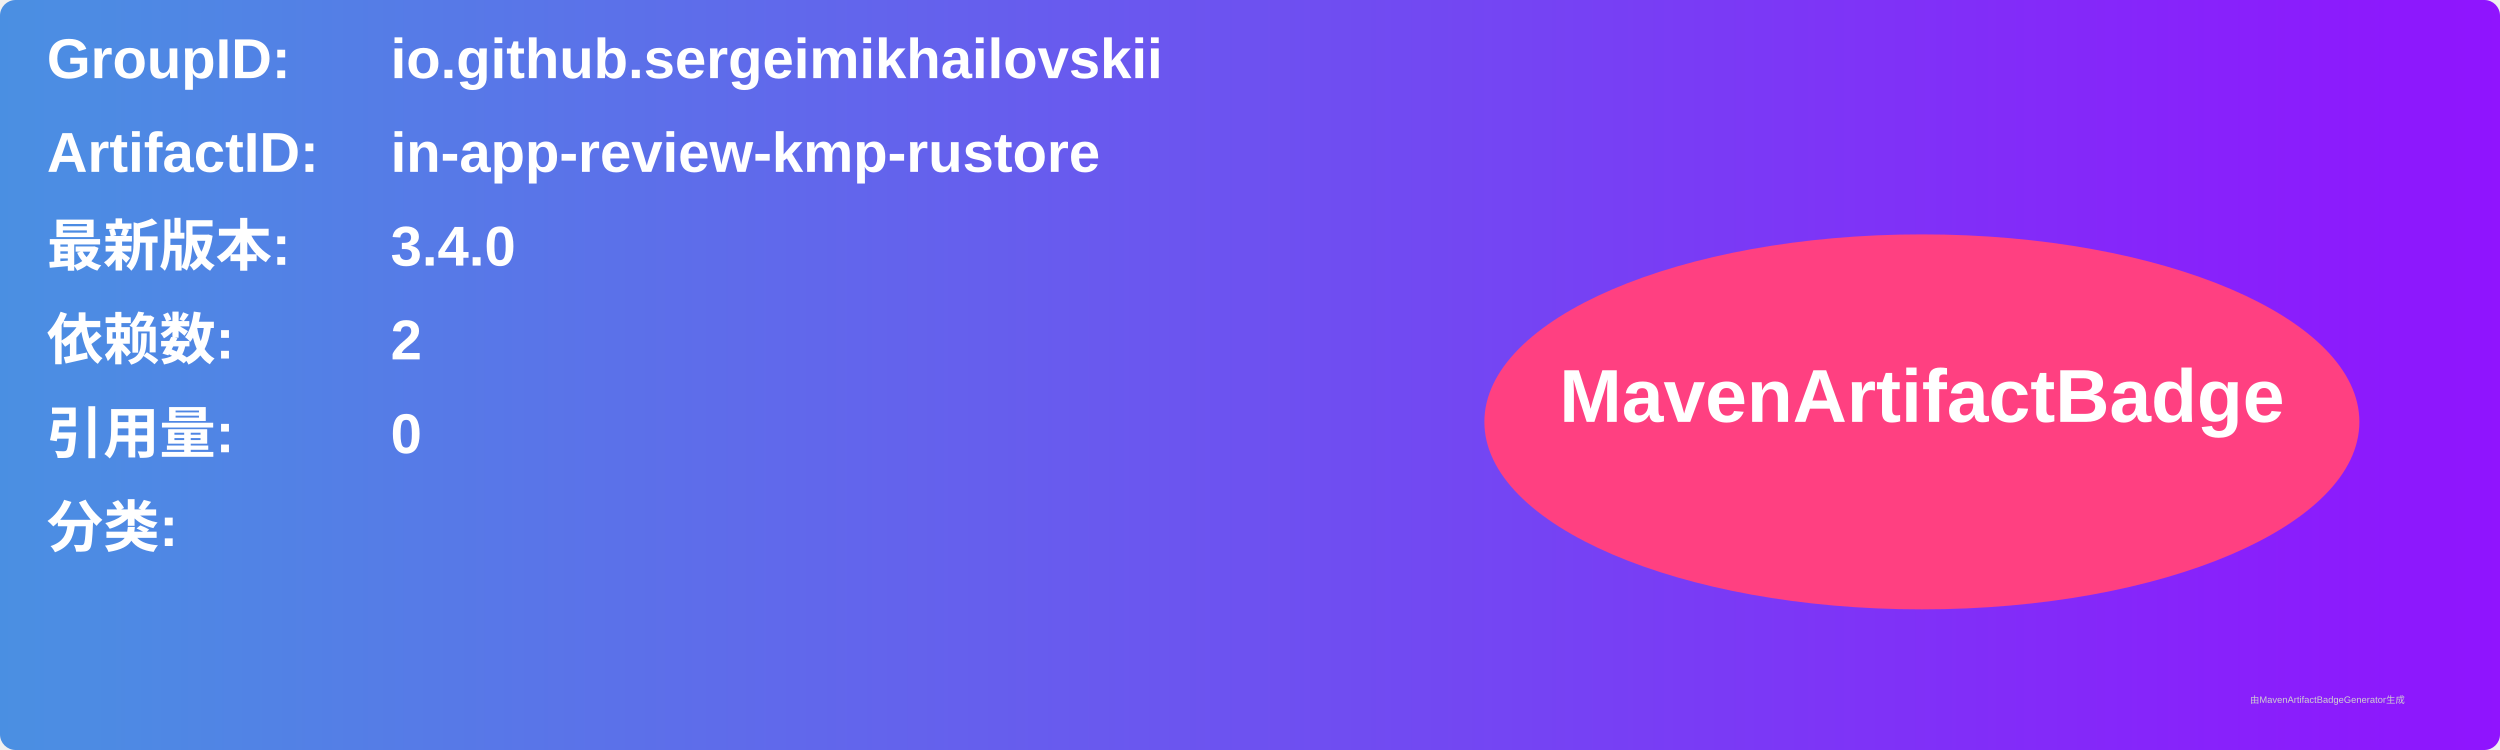
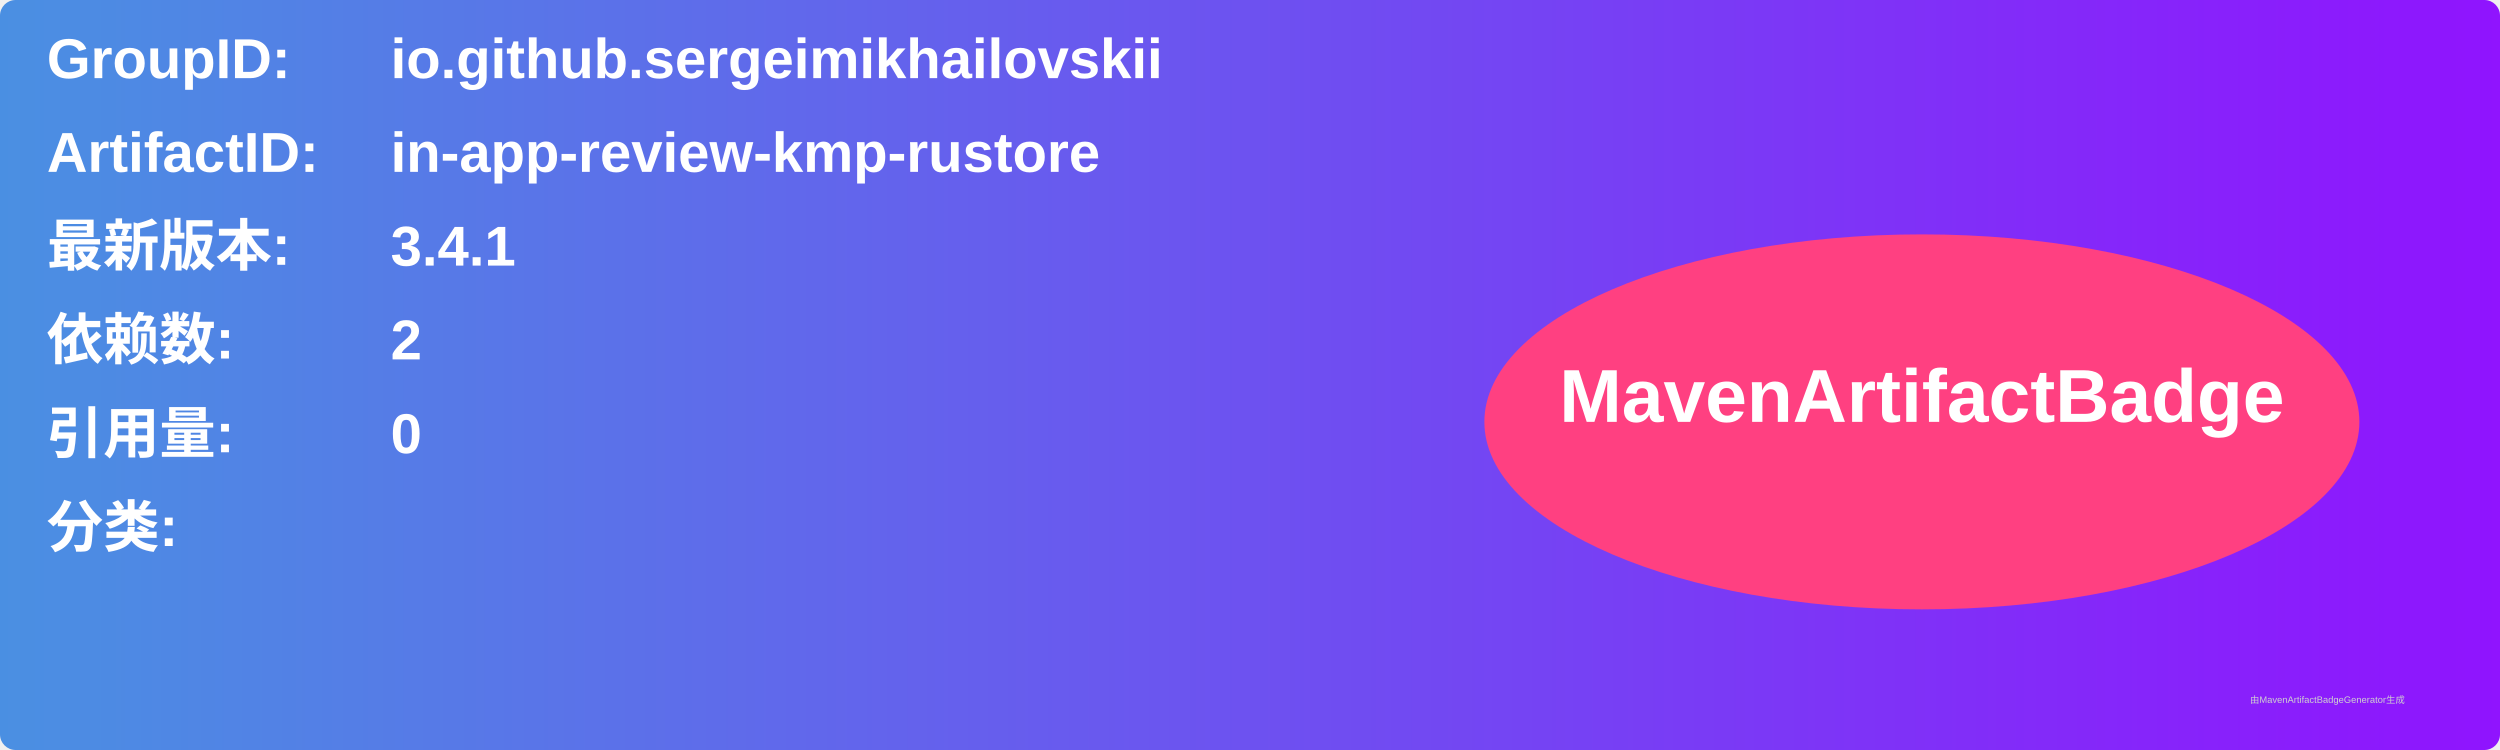
<svg xmlns="http://www.w3.org/2000/svg" width="800" height="240" viewBox="0 0 800 240">
  <linearGradient id="grad" x1="0%" y1="0%" x2="100%" y2="0%">
    <stop offset="0%" stop-color="#4a90e2" />
    <stop offset="100%" stop-color="#9013fe" />
  </linearGradient>
  <rect width="100%" height="100%" rx="5" ry="5" fill="url(#grad)" />
  <g transform="translate(15, 15)">
    <text x="0" y="10" font-family="Arial" font-size="18" fill="white" font-weight="bold" width="260">GroupID:</text>
    <text x="110" y="10" font-family="Arial" font-size="18" fill="white" font-weight="bold" width="460">io.github.sergeimikhailovskii</text>
    <text x="0" y="40" font-family="Arial" font-size="18" fill="white" font-weight="bold" width="260">ArtifactID:</text>
    <text x="110" y="40" font-family="Arial" font-size="18" fill="white" font-weight="bold" width="460">in-app-review-kmp-rustore</text>
    <text x="0" y="70" font-family="Arial" font-size="18" fill="white" font-weight="bold">最新版本:</text>
    <text x="110" y="70" font-family="Arial" font-size="18" fill="white" font-weight="bold">
-       <tspan font-weight="bold">3.4.0</tspan>
+       <tspan font-weight="bold">3.4.1</tspan>
    </text>
    <text x="0" y="100" font-family="Arial" font-size="18" fill="white" font-weight="bold">依赖数: </text>
    <text x="110" y="100" font-family="Arial" font-size="18" fill="white">
      <tspan font-weight="bold">2</tspan>
    </text>
    <text x="0" y="130" font-family="Arial" font-size="18" fill="white" font-weight="bold">引用量: </text>
    <text x="110" y="130" font-family="Arial" font-size="18" fill="white">
      <tspan font-weight="bold">0</tspan>
    </text>
    <text x="0" y="160" font-family="Arial" font-size="18" fill="white" font-weight="bold">分类:</text>
    <text x="10" y="190" font-family="Arial" font-size="10" fill="white">
      <tspan font-weight="bold" />
    </text>
    <ellipse cx="600" cy="120" rx="140" ry="60" fill="#ff4081" />
    <text x="600" y="120" text-anchor="middle" font-family="Arial" font-size="24" fill="white" font-weight="bold">MavenArtifactBadge</text>
  </g>
  <text x="720" y="225" font-family="Arial" font-size="3" fill="#d0d0d0">由MavenArtifactBadgeGenerator生成</text>
</svg>
